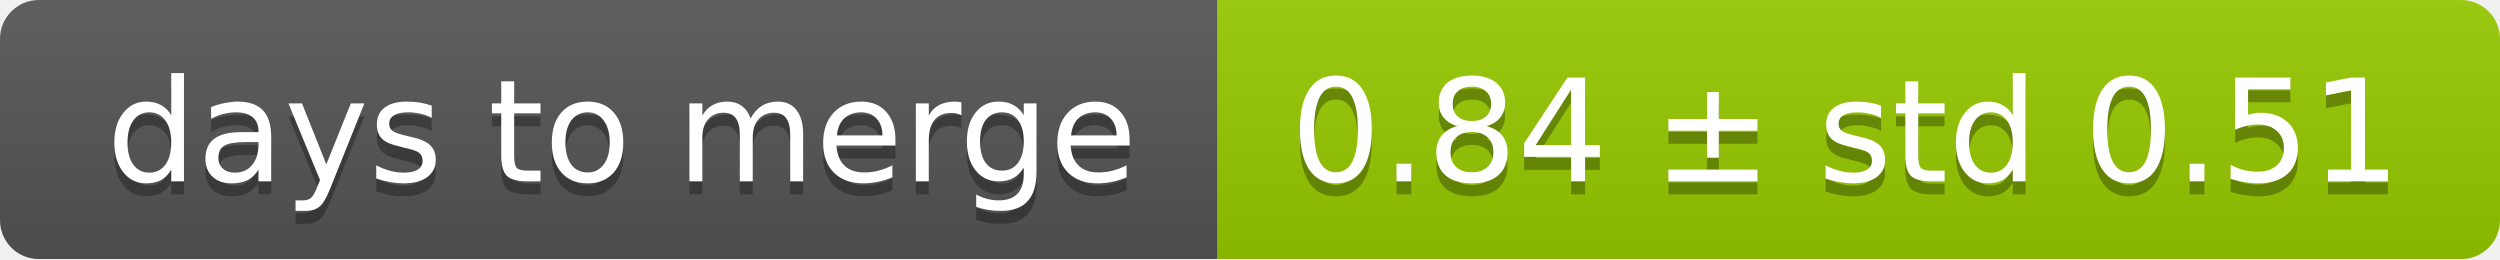
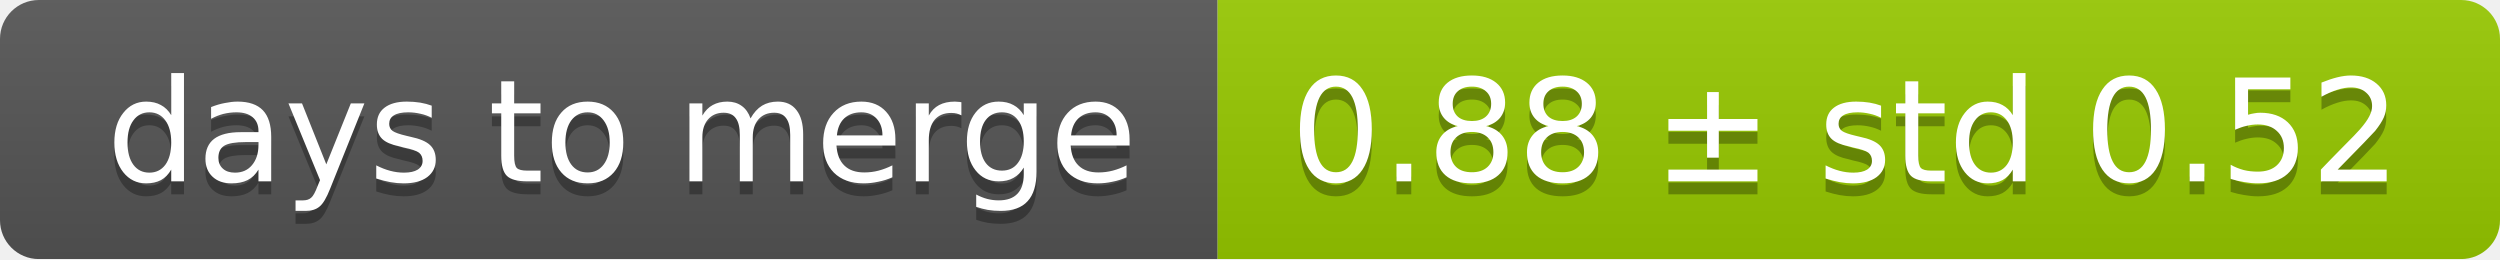
<svg xmlns="http://www.w3.org/2000/svg" width="193" height="20">
  <linearGradient id="smooth" x2="0" y2="100%">
    <stop offset="0" stop-color="#bbb" stop-opacity=".1" />
    <stop offset="1" stop-opacity=".1" />
  </linearGradient>
  <mask id="round">
    <rect width="193" height="20" rx="3" fill="#fff" />
  </mask>
  <g mask="url(#round)">
    <rect width="94" height="20" fill="#555" />
    <rect x="94" width="99" height="20" fill="#97ca00" />
    <rect width="193" height="20" fill="url(#smooth)" />
  </g>
  <g fill="#fff" text-anchor="middle" font-family="DejaVu Sans,Verdana,Geneva,sans-serif" font-size="11">
    <text x="48" y="15" fill="#010101" fill-opacity=".3">days to merge</text>
    <text x="48" y="14">days to merge</text>
-     <text x="142.5" y="15" fill="#010101" fill-opacity=".3">0.84 ± std 0.51</text>
-     <text x="142.5" y="14">0.84 ± std 0.51</text>
+     <text x="142.5" y="15" fill="#010101" fill-opacity=".3">0.88 ± std 0.52</text>
+     <text x="142.5" y="14">0.88 ± std 0.52</text>
  </g>
</svg>
